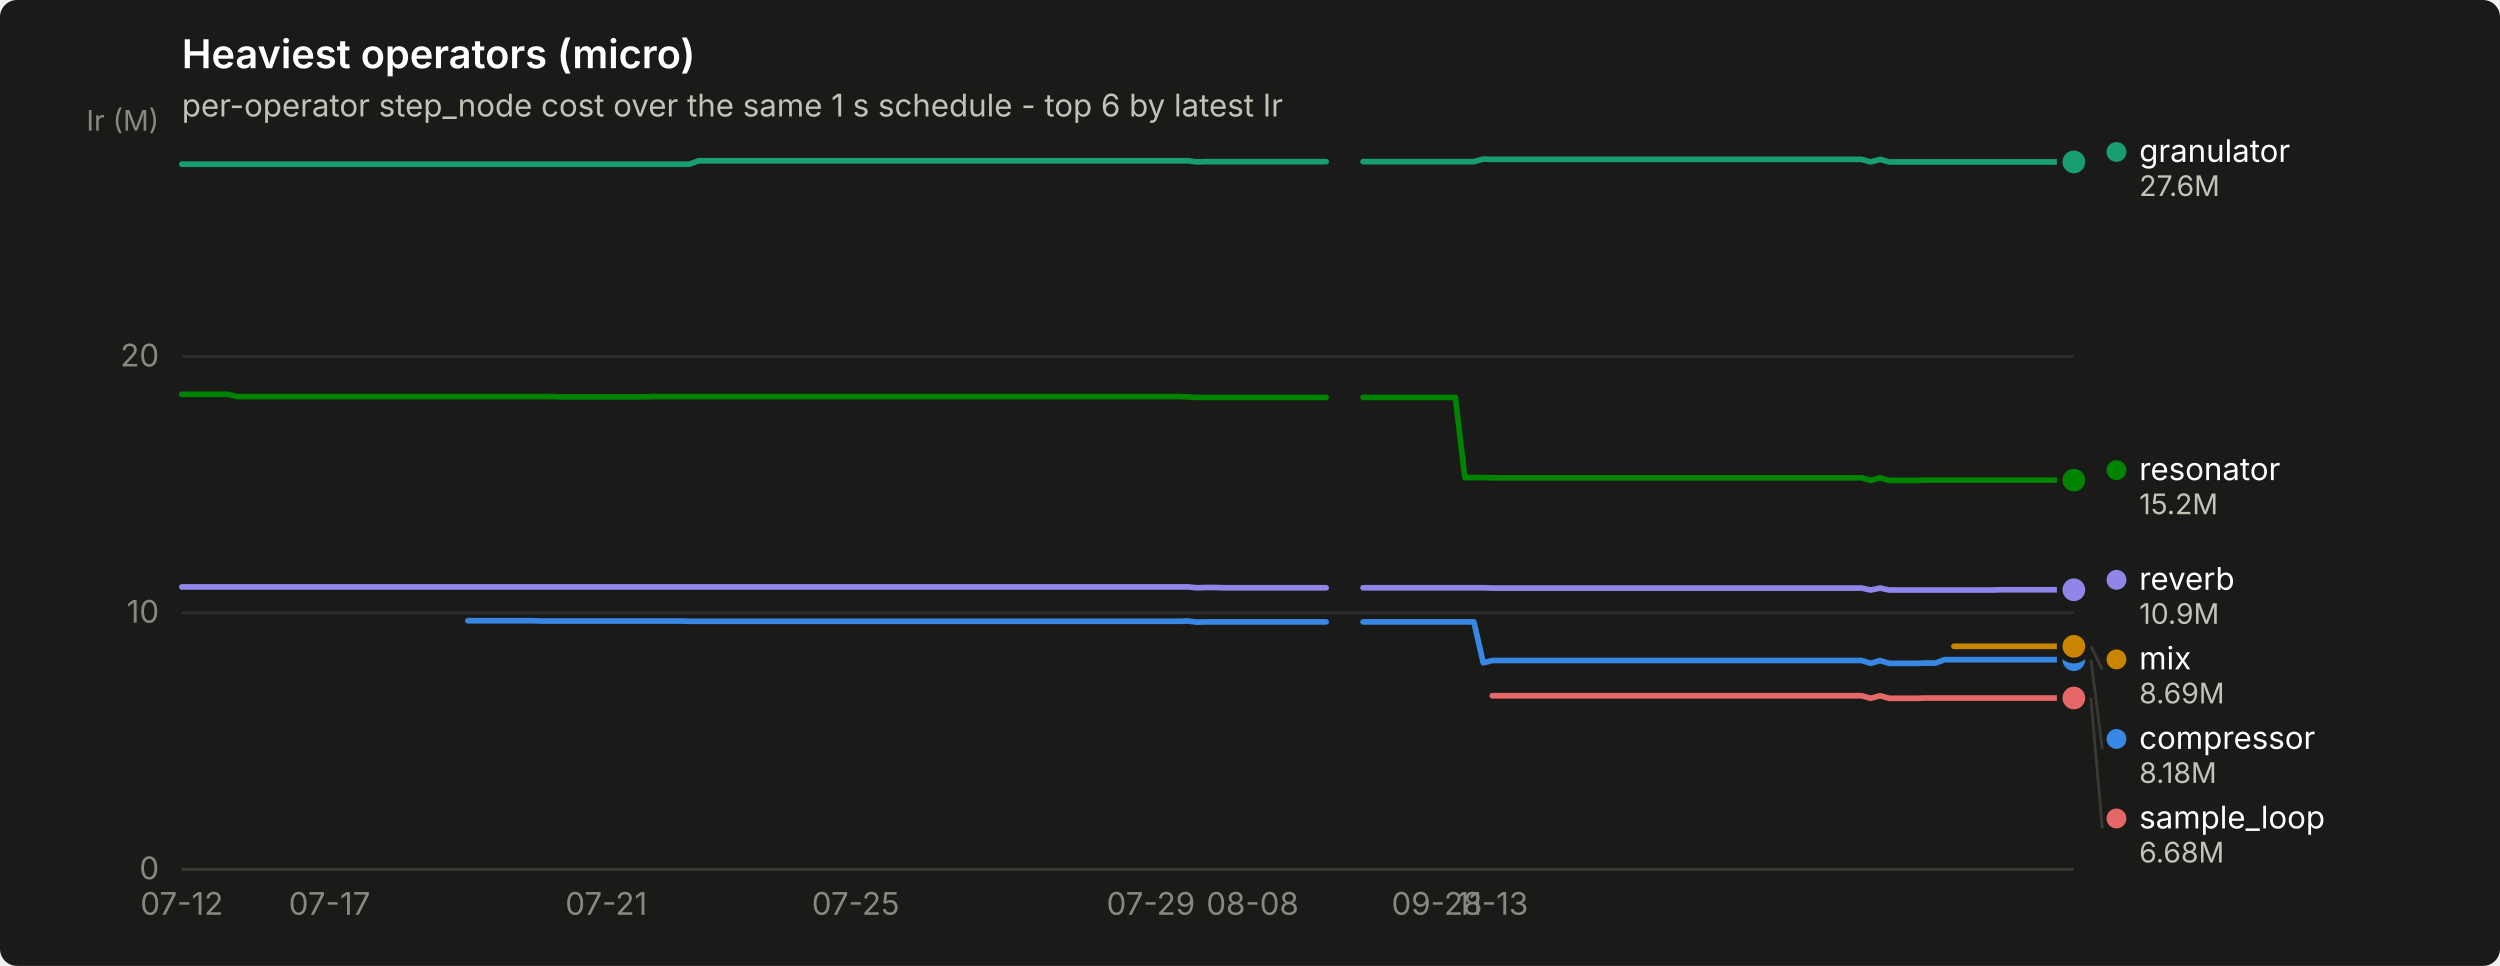
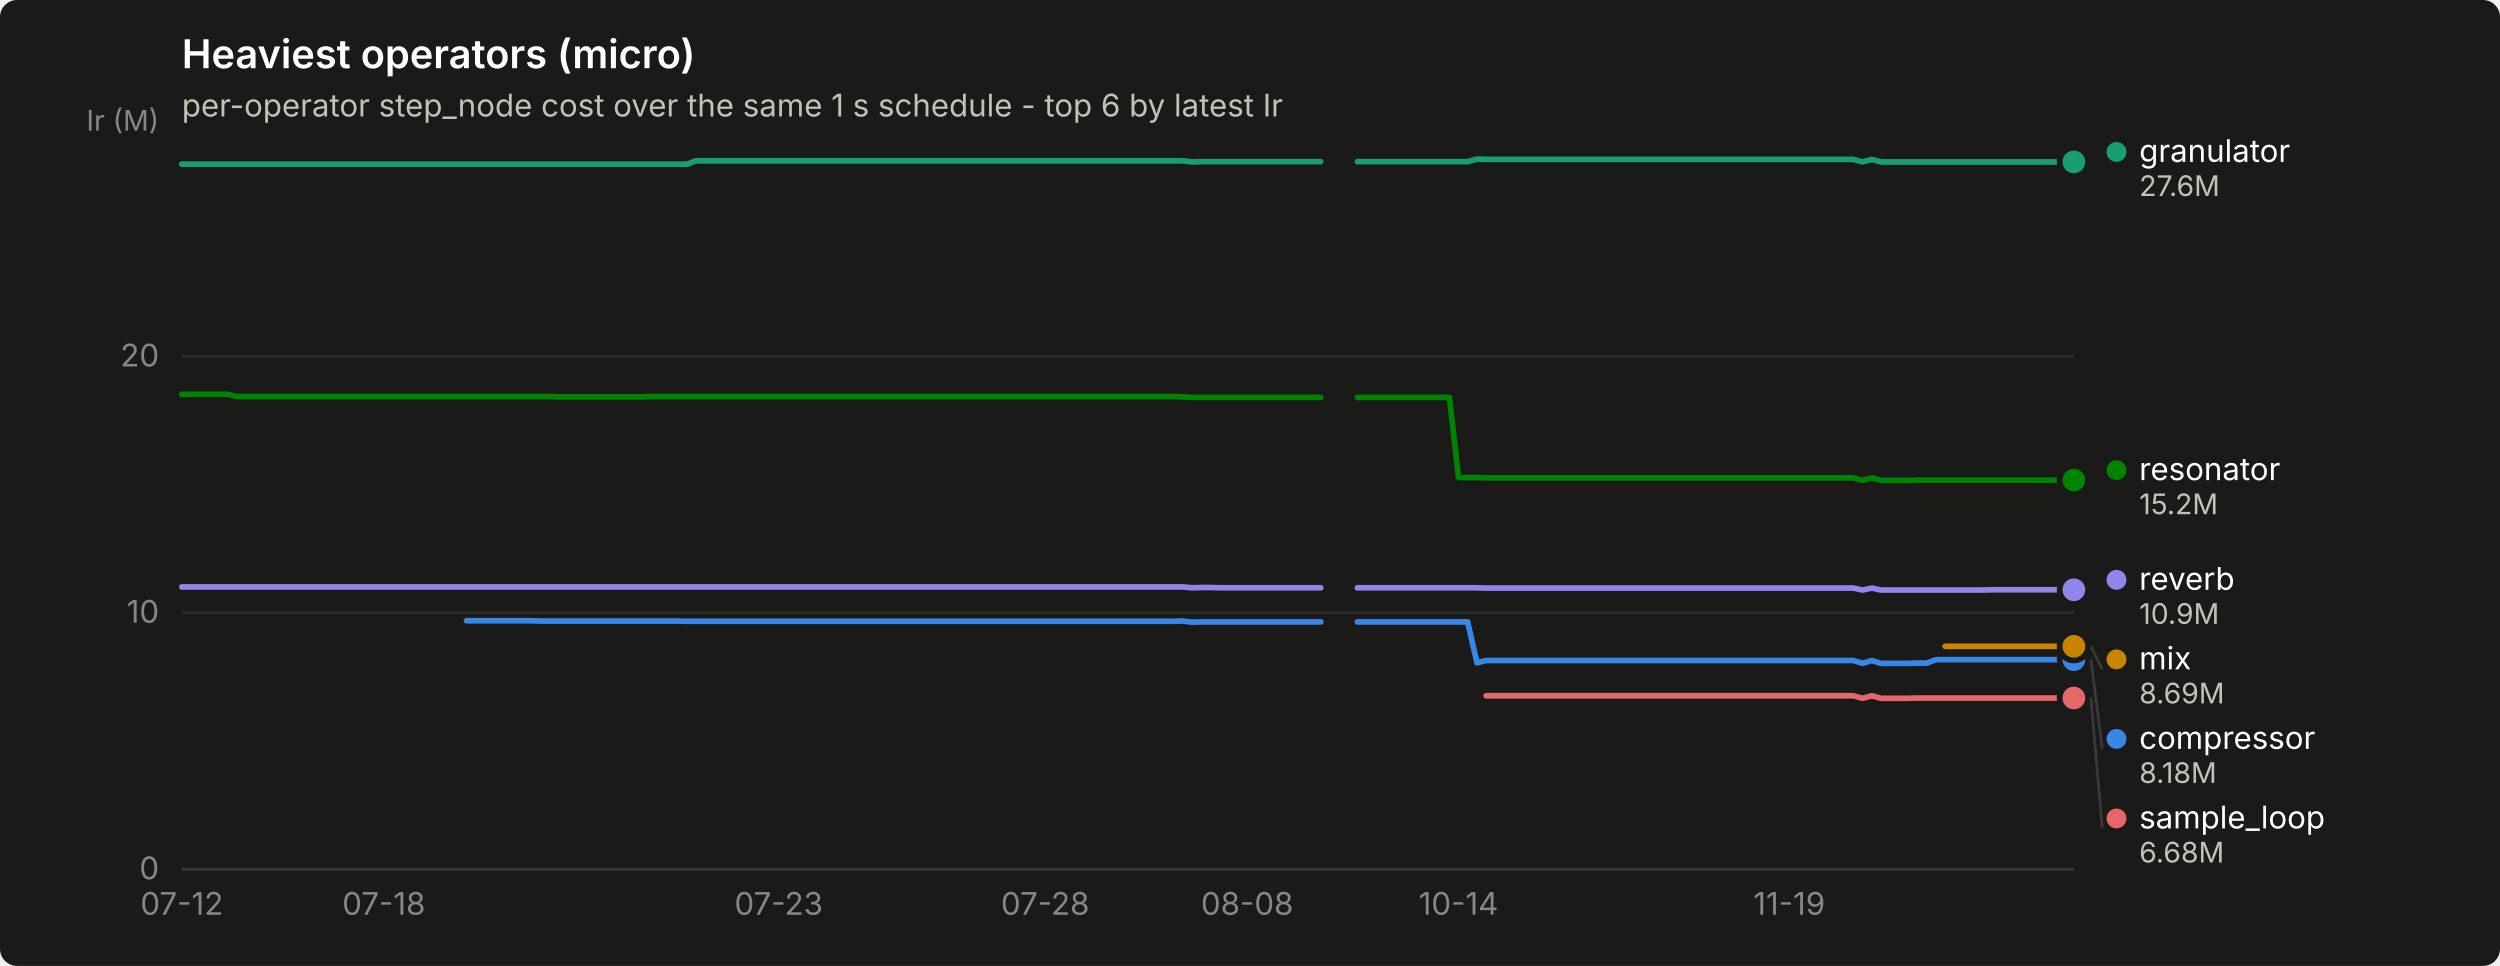
<svg xmlns="http://www.w3.org/2000/svg" width="880" height="340" viewBox="0 0 880 340" role="img" aria-label="Heaviest operators (micro)">
  <rect width="880" height="340" rx="6" fill="#1a1a19" />
  <text x="64" y="24" font-family="system-ui, -apple-system, &quot;Segoe UI&quot;, sans-serif" font-size="14" font-weight="600" fill="#ffffff">Heaviest operators (micro)</text>
  <text x="64" y="41" font-family="system-ui, -apple-system, &quot;Segoe UI&quot;, sans-serif" font-size="11" fill="#c3c2b7">per-operator step_node cost over the same 1 s schedule - top 6 by latest Ir</text>
  <line x1="64" y1="306.0" x2="730" y2="306.0" stroke="#2c2c2a" stroke-width="1" />
  <text x="56" y="309.5" text-anchor="end" font-family="system-ui, -apple-system, &quot;Segoe UI&quot;, sans-serif" font-size="11" style="font-variant-numeric: tabular-nums" fill="#898781">0</text>
  <line x1="64" y1="215.7" x2="730" y2="215.7" stroke="#2c2c2a" stroke-width="1" />
  <text x="56" y="219.2" text-anchor="end" font-family="system-ui, -apple-system, &quot;Segoe UI&quot;, sans-serif" font-size="11" style="font-variant-numeric: tabular-nums" fill="#898781">10</text>
  <line x1="64" y1="125.5" x2="730" y2="125.5" stroke="#2c2c2a" stroke-width="1" />
  <text x="56" y="129.0" text-anchor="end" font-family="system-ui, -apple-system, &quot;Segoe UI&quot;, sans-serif" font-size="11" style="font-variant-numeric: tabular-nums" fill="#898781">20</text>
  <text x="56" y="46" text-anchor="end" font-family="system-ui, -apple-system, &quot;Segoe UI&quot;, sans-serif" font-size="10" fill="#898781">Ir (M)</text>
  <line x1="64" y1="306" x2="730" y2="306" stroke="#383835" stroke-width="1" />
  <text x="64.0" y="322" text-anchor="middle" font-family="system-ui, -apple-system, &quot;Segoe UI&quot;, sans-serif" font-size="11" style="font-variant-numeric: tabular-nums" fill="#898781">07-12</text>
-   <text x="116.0" y="322" text-anchor="middle" font-family="system-ui, -apple-system, &quot;Segoe UI&quot;, sans-serif" font-size="11" style="font-variant-numeric: tabular-nums" fill="#898781">07-17</text>
-   <text x="213.4" y="322" text-anchor="middle" font-family="system-ui, -apple-system, &quot;Segoe UI&quot;, sans-serif" font-size="11" style="font-variant-numeric: tabular-nums" fill="#898781">07-21</text>
-   <text x="301.2" y="322" text-anchor="middle" font-family="system-ui, -apple-system, &quot;Segoe UI&quot;, sans-serif" font-size="11" style="font-variant-numeric: tabular-nums" fill="#898781">07-25</text>
-   <text x="405.1" y="322" text-anchor="middle" font-family="system-ui, -apple-system, &quot;Segoe UI&quot;, sans-serif" font-size="11" style="font-variant-numeric: tabular-nums" fill="#898781">07-29</text>
-   <text x="440.9" y="322" text-anchor="middle" font-family="system-ui, -apple-system, &quot;Segoe UI&quot;, sans-serif" font-size="11" style="font-variant-numeric: tabular-nums" fill="#898781">08-08</text>
-   <text x="505.8" y="322" text-anchor="middle" font-family="system-ui, -apple-system, &quot;Segoe UI&quot;, sans-serif" font-size="11" style="font-variant-numeric: tabular-nums" fill="#898781">09-28</text>
-   <text x="525.3" y="322" text-anchor="middle" font-family="system-ui, -apple-system, &quot;Segoe UI&quot;, sans-serif" font-size="11" style="font-variant-numeric: tabular-nums" fill="#898781">11-13</text>
-   <path d="M164.7,218.5 L168.0,218.5 L171.2,218.5 L174.5,218.5 L177.7,218.5 L181.0,218.5 L184.2,218.5 L187.5,218.5 L190.7,218.6 L194.0,218.6 L197.2,218.6 L200.4,218.6 L203.7,218.6 L206.9,218.6 L210.2,218.6 L213.4,218.6 L216.7,218.6 L219.9,218.6 L223.2,218.6 L226.4,218.6 L229.7,218.6 L232.9,218.6 L236.2,218.6 L239.4,218.6 L242.7,218.7 L245.9,218.7 L249.2,218.7 L252.4,218.7 L255.7,218.7 L258.9,218.7 L262.2,218.7 L265.4,218.7 L268.7,218.7 L271.9,218.7 L275.2,218.7 L278.4,218.7 L281.7,218.7 L284.9,218.7 L288.2,218.7 L291.4,218.7 L294.7,218.7 L297.9,218.7 L301.2,218.7 L304.4,218.7 L307.7,218.7 L310.9,218.7 L314.2,218.7 L317.4,218.7 L320.7,218.7 L323.9,218.7 L327.2,218.7 L330.4,218.7 L333.6,218.7 L336.9,218.7 L340.1,218.7 L343.4,218.7 L346.6,218.7 L349.9,218.7 L353.1,218.7 L356.4,218.7 L359.6,218.7 L362.9,218.7 L366.1,218.7 L369.4,218.7 L372.6,218.7 L375.9,218.7 L379.1,218.7 L382.4,218.7 L385.6,218.7 L388.9,218.7 L392.1,218.7 L395.4,218.7 L398.6,218.7 L401.9,218.7 L405.1,218.7 L408.4,218.7 L411.6,218.7 L414.9,218.7 L418.1,218.6 L421.4,219.0 L424.6,218.9 L427.9,218.9 L431.1,218.9 L434.4,218.9 L437.6,218.9 L440.9,218.9 L444.1,218.9 L447.4,218.9 L450.6,218.9 L453.9,218.9 L457.1,218.9 L460.4,218.9 L463.6,218.9 L466.8,218.9" fill="none" stroke="#3987e5" stroke-width="2" stroke-linejoin="round" stroke-linecap="round" />
-   <path d="M479.8,218.9 L483.1,218.9 L486.3,218.9 L489.6,218.9 L492.8,218.9 L496.1,218.9 L499.3,218.9 L502.6,218.9 L505.8,218.9 L509.1,218.9 L512.3,218.9 L515.6,218.9 L518.8,218.9 L522.1,233.3 L525.3,232.5 L528.6,232.5 L531.8,232.5 L535.1,232.5 L538.3,232.5 L541.6,232.5 L544.8,232.5 L548.1,232.5 L551.3,232.5 L554.6,232.5 L557.8,232.5 L561.1,232.5 L564.3,232.5 L567.6,232.5 L570.8,232.5 L574.1,232.5 L577.3,232.5 L580.6,232.5 L583.8,232.5 L587.1,232.5 L590.3,232.5 L593.6,232.5 L596.8,232.5 L600.0,232.5 L603.3,232.5 L606.5,232.5 L609.8,232.5 L613.0,232.5 L616.3,232.5 L619.5,232.5 L622.8,232.5 L626.0,232.5 L629.3,232.5 L632.5,232.5 L635.8,232.5 L639.0,232.5 L642.3,232.5 L645.5,232.5 L648.8,232.5 L652.0,232.5 L655.3,232.5 L658.5,233.5 L661.8,232.5 L665.0,233.5 L668.3,233.5 L671.5,233.5 L674.8,233.5 L678.0,233.4 L681.3,233.4 L684.5,232.2 L687.8,232.2 L691.0,232.2 L694.3,232.2 L697.5,232.2 L700.8,232.2 L704.0,232.2 L707.3,232.2 L710.5,232.2 L713.8,232.2 L717.0,232.2 L720.3,232.2 L723.5,232.2 L726.8,232.2 L730.0,232.2" fill="none" stroke="#3987e5" stroke-width="2" stroke-linejoin="round" stroke-linecap="round" />
+   <text x="135.1" y="322" text-anchor="middle" font-family="system-ui, -apple-system, &quot;Segoe UI&quot;, sans-serif" font-size="11" style="font-variant-numeric: tabular-nums" fill="#898781">07-18</text>
+   <text x="274.1" y="322" text-anchor="middle" font-family="system-ui, -apple-system, &quot;Segoe UI&quot;, sans-serif" font-size="11" style="font-variant-numeric: tabular-nums" fill="#898781">07-23</text>
+   <text x="367.9" y="322" text-anchor="middle" font-family="system-ui, -apple-system, &quot;Segoe UI&quot;, sans-serif" font-size="11" style="font-variant-numeric: tabular-nums" fill="#898781">07-28</text>
+   <text x="439.0" y="322" text-anchor="middle" font-family="system-ui, -apple-system, &quot;Segoe UI&quot;, sans-serif" font-size="11" style="font-variant-numeric: tabular-nums" fill="#898781">08-08</text>
+   <text x="513.4" y="322" text-anchor="middle" font-family="system-ui, -apple-system, &quot;Segoe UI&quot;, sans-serif" font-size="11" style="font-variant-numeric: tabular-nums" fill="#898781">10-14</text>
+   <text x="629.8" y="322" text-anchor="middle" font-family="system-ui, -apple-system, &quot;Segoe UI&quot;, sans-serif" font-size="11" style="font-variant-numeric: tabular-nums" fill="#898781">11-19</text>
+   <path d="M164.2,218.5 L167.5,218.5 L170.7,218.5 L173.9,218.5 L177.2,218.5 L180.4,218.5 L183.6,218.5 L186.9,218.5 L190.1,218.6 L193.3,218.6 L196.6,218.6 L199.8,218.6 L203.0,218.6 L206.3,218.6 L209.5,218.6 L212.7,218.6 L216.0,218.6 L219.2,218.6 L222.4,218.6 L225.7,218.6 L228.9,218.6 L232.1,218.6 L235.3,218.6 L238.6,218.6 L241.8,218.7 L245.0,218.7 L248.3,218.7 L251.5,218.7 L254.7,218.7 L258.0,218.7 L261.2,218.7 L264.4,218.7 L267.7,218.7 L270.9,218.7 L274.1,218.7 L277.4,218.7 L280.6,218.7 L283.8,218.7 L287.1,218.7 L290.3,218.7 L293.5,218.7 L296.8,218.7 L300.0,218.7 L303.2,218.7 L306.5,218.7 L309.7,218.7 L312.9,218.7 L316.2,218.7 L319.4,218.7 L322.6,218.7 L325.9,218.7 L329.1,218.7 L332.3,218.7 L335.6,218.7 L338.8,218.7 L342.0,218.7 L345.3,218.7 L348.5,218.7 L351.7,218.7 L355.0,218.7 L358.2,218.7 L361.4,218.7 L364.7,218.7 L367.9,218.7 L371.1,218.7 L374.4,218.7 L377.6,218.7 L380.8,218.7 L384.1,218.7 L387.3,218.7 L390.5,218.7 L393.8,218.7 L397.0,218.7 L400.2,218.7 L403.5,218.7 L406.7,218.7 L409.9,218.7 L413.2,218.7 L416.4,218.6 L419.6,219.0 L422.9,218.9 L426.1,218.9 L429.3,218.9 L432.6,218.9 L435.8,218.9 L439.0,218.9 L442.3,218.9 L445.5,218.9 L448.7,218.9 L452.0,218.9 L455.2,218.9 L458.4,218.9 L461.7,218.9 L464.9,218.9" fill="none" stroke="#3987e5" stroke-width="2" stroke-linejoin="round" stroke-linecap="round" />
+   <path d="M477.8,218.9 L481.1,218.9 L484.3,218.9 L487.5,218.9 L490.8,218.9 L494.0,218.9 L497.2,218.9 L500.5,218.9 L503.7,218.9 L506.9,218.9 L510.2,218.9 L513.4,218.9 L516.6,218.9 L519.9,233.3 L523.1,232.5 L526.3,232.5 L529.6,232.5 L532.8,232.5 L536.0,232.5 L539.3,232.5 L542.5,232.5 L545.7,232.5 L549.0,232.5 L552.2,232.5 L555.4,232.5 L558.7,232.5 L561.9,232.5 L565.1,232.5 L568.3,232.5 L571.6,232.5 L574.8,232.5 L578.0,232.5 L581.3,232.5 L584.5,232.5 L587.7,232.5 L591.0,232.5 L594.2,232.5 L597.4,232.5 L600.7,232.5 L603.9,232.5 L607.1,232.5 L610.4,232.5 L613.6,232.5 L616.8,232.5 L620.1,232.5 L623.3,232.5 L626.5,232.5 L629.8,232.5 L633.0,232.5 L636.2,232.5 L639.5,232.5 L642.7,232.5 L645.9,232.5 L649.2,232.5 L652.4,232.5 L655.6,233.5 L658.9,232.5 L662.1,233.5 L665.3,233.5 L668.6,233.5 L671.8,233.5 L675.0,233.4 L678.3,233.4 L681.5,232.2 L684.7,232.2 L688.0,232.2 L691.2,232.2 L694.4,232.2 L697.7,232.2 L700.9,232.2 L704.1,232.2 L707.4,232.2 L710.6,232.2 L713.8,232.2 L717.1,232.2 L720.3,232.2 L723.5,232.2 L726.8,232.2 L730.0,232.2" fill="none" stroke="#3987e5" stroke-width="2" stroke-linejoin="round" stroke-linecap="round" />
  <circle cx="730.0" cy="232.2" r="6" fill="#1a1a19" />
  <circle cx="730.0" cy="232.2" r="4" fill="#3987e5" />
-   <path d="M64.0,57.8 L67.2,57.8 L70.5,57.8 L73.7,57.8 L77.0,57.8 L80.2,57.8 L83.5,57.8 L86.7,57.8 L90.0,57.8 L93.2,57.8 L96.5,57.8 L99.7,57.8 L103.0,57.8 L106.2,57.8 L109.5,57.8 L112.7,57.8 L116.0,57.8 L119.2,57.8 L122.5,57.8 L125.7,57.8 L129.0,57.8 L132.2,57.8 L135.5,57.8 L138.7,57.8 L142.0,57.8 L145.2,57.8 L148.5,57.8 L151.7,57.8 L155.0,57.8 L158.2,57.8 L161.5,57.8 L164.7,57.8 L168.0,57.8 L171.2,57.8 L174.5,57.8 L177.7,57.8 L181.0,57.8 L184.2,57.8 L187.5,57.8 L190.7,57.8 L194.0,57.8 L197.2,57.8 L200.4,57.8 L203.7,57.8 L206.9,57.8 L210.2,57.8 L213.4,57.8 L216.7,57.8 L219.9,57.8 L223.2,57.8 L226.4,57.8 L229.7,57.8 L232.9,57.8 L236.2,57.8 L239.4,57.8 L242.7,57.8 L245.9,56.6 L249.2,56.6 L252.4,56.6 L255.7,56.6 L258.9,56.6 L262.2,56.6 L265.4,56.6 L268.7,56.6 L271.9,56.6 L275.2,56.6 L278.4,56.6 L281.7,56.6 L284.9,56.6 L288.2,56.6 L291.4,56.6 L294.7,56.6 L297.9,56.6 L301.2,56.6 L304.4,56.6 L307.7,56.6 L310.9,56.6 L314.2,56.6 L317.4,56.6 L320.7,56.6 L323.9,56.6 L327.2,56.6 L330.4,56.6 L333.6,56.6 L336.9,56.6 L340.1,56.6 L343.4,56.6 L346.6,56.6 L349.9,56.6 L353.1,56.6 L356.4,56.6 L359.6,56.6 L362.9,56.6 L366.1,56.6 L369.4,56.6 L372.6,56.6 L375.9,56.6 L379.1,56.6 L382.4,56.6 L385.6,56.6 L388.9,56.6 L392.1,56.6 L395.4,56.6 L398.6,56.6 L401.9,56.6 L405.1,56.6 L408.4,56.6 L411.6,56.6 L414.9,56.6 L418.1,56.6 L421.4,57.0 L424.6,56.9 L427.9,56.9 L431.1,56.9 L434.4,56.9 L437.6,56.9 L440.9,56.9 L444.1,56.9 L447.4,56.9 L450.6,56.9 L453.9,56.9 L457.1,56.9 L460.4,56.9 L463.6,56.9 L466.8,56.9" fill="none" stroke="#199e70" stroke-width="2" stroke-linejoin="round" stroke-linecap="round" />
-   <path d="M479.8,56.9 L483.1,56.9 L486.3,56.9 L489.6,56.9 L492.8,56.9 L496.1,56.9 L499.3,56.9 L502.6,56.9 L505.8,56.9 L509.1,56.9 L512.3,56.9 L515.6,56.9 L518.8,56.9 L522.1,56.0 L525.3,56.1 L528.6,56.1 L531.8,56.1 L535.1,56.1 L538.3,56.1 L541.6,56.1 L544.8,56.1 L548.1,56.1 L551.3,56.1 L554.6,56.1 L557.8,56.1 L561.1,56.1 L564.3,56.1 L567.6,56.1 L570.8,56.1 L574.1,56.1 L577.3,56.1 L580.6,56.1 L583.8,56.1 L587.1,56.1 L590.3,56.1 L593.6,56.1 L596.8,56.1 L600.0,56.1 L603.3,56.1 L606.5,56.1 L609.8,56.1 L613.0,56.1 L616.3,56.1 L619.5,56.1 L622.8,56.1 L626.0,56.1 L629.3,56.1 L632.5,56.1 L635.8,56.1 L639.0,56.1 L642.3,56.1 L645.5,56.1 L648.8,56.1 L652.0,56.1 L655.3,56.1 L658.5,57.0 L661.8,56.1 L665.0,57.0 L668.3,57.0 L671.5,57.0 L674.8,57.0 L678.0,57.0 L681.3,57.0 L684.5,57.0 L687.8,57.0 L691.0,57.0 L694.3,57.0 L697.5,57.0 L700.8,57.0 L704.0,57.0 L707.3,57.0 L710.5,57.0 L713.8,57.0 L717.0,57.0 L720.3,57.0 L723.5,57.0 L726.8,57.0 L730.0,57.0" fill="none" stroke="#199e70" stroke-width="2" stroke-linejoin="round" stroke-linecap="round" />
+   <path d="M64.0,57.8 L67.2,57.8 L70.5,57.8 L73.7,57.8 L76.9,57.8 L80.2,57.8 L83.4,57.8 L86.6,57.8 L89.9,57.8 L93.1,57.8 L96.3,57.8 L99.6,57.8 L102.8,57.8 L106.0,57.8 L109.3,57.8 L112.5,57.8 L115.7,57.8 L119.0,57.8 L122.2,57.8 L125.4,57.8 L128.7,57.8 L131.9,57.8 L135.1,57.8 L138.4,57.8 L141.6,57.8 L144.8,57.8 L148.1,57.8 L151.3,57.8 L154.5,57.8 L157.8,57.8 L161.0,57.8 L164.2,57.8 L167.5,57.8 L170.7,57.8 L173.9,57.8 L177.2,57.8 L180.4,57.8 L183.6,57.8 L186.9,57.8 L190.1,57.8 L193.3,57.8 L196.6,57.8 L199.8,57.8 L203.0,57.8 L206.3,57.8 L209.5,57.8 L212.7,57.8 L216.0,57.8 L219.2,57.8 L222.4,57.8 L225.7,57.8 L228.9,57.8 L232.1,57.8 L235.3,57.8 L238.6,57.8 L241.8,57.8 L245.0,56.6 L248.3,56.6 L251.5,56.6 L254.7,56.6 L258.0,56.6 L261.2,56.6 L264.4,56.6 L267.7,56.6 L270.9,56.6 L274.1,56.6 L277.4,56.6 L280.6,56.6 L283.8,56.6 L287.1,56.6 L290.3,56.6 L293.5,56.6 L296.8,56.6 L300.0,56.6 L303.2,56.6 L306.5,56.6 L309.7,56.6 L312.9,56.6 L316.2,56.6 L319.4,56.6 L322.6,56.6 L325.9,56.6 L329.1,56.6 L332.3,56.6 L335.6,56.6 L338.8,56.6 L342.0,56.6 L345.3,56.6 L348.5,56.6 L351.7,56.6 L355.0,56.6 L358.2,56.6 L361.4,56.6 L364.7,56.6 L367.9,56.6 L371.1,56.6 L374.4,56.6 L377.6,56.6 L380.8,56.6 L384.1,56.6 L387.3,56.6 L390.5,56.6 L393.8,56.6 L397.0,56.6 L400.2,56.6 L403.5,56.6 L406.7,56.6 L409.9,56.6 L413.2,56.6 L416.4,56.6 L419.6,57.0 L422.9,56.9 L426.1,56.9 L429.3,56.9 L432.6,56.9 L435.8,56.9 L439.0,56.9 L442.3,56.9 L445.5,56.9 L448.7,56.9 L452.0,56.9 L455.2,56.9 L458.4,56.9 L461.7,56.9 L464.9,56.9" fill="none" stroke="#199e70" stroke-width="2" stroke-linejoin="round" stroke-linecap="round" />
+   <path d="M477.8,56.9 L481.1,56.9 L484.3,56.9 L487.5,56.9 L490.8,56.9 L494.0,56.9 L497.2,56.9 L500.5,56.9 L503.7,56.9 L506.9,56.9 L510.2,56.9 L513.4,56.9 L516.6,56.9 L519.9,56.0 L523.1,56.1 L526.3,56.1 L529.6,56.1 L532.8,56.1 L536.0,56.1 L539.3,56.1 L542.5,56.1 L545.7,56.1 L549.0,56.1 L552.2,56.1 L555.4,56.1 L558.7,56.1 L561.9,56.1 L565.1,56.1 L568.3,56.1 L571.6,56.1 L574.8,56.1 L578.0,56.1 L581.3,56.1 L584.5,56.1 L587.7,56.1 L591.0,56.1 L594.2,56.1 L597.4,56.1 L600.7,56.1 L603.9,56.1 L607.1,56.1 L610.4,56.1 L613.6,56.1 L616.8,56.1 L620.1,56.1 L623.3,56.1 L626.5,56.1 L629.8,56.1 L633.0,56.1 L636.2,56.1 L639.5,56.1 L642.7,56.1 L645.9,56.1 L649.2,56.1 L652.4,56.1 L655.6,57.0 L658.9,56.1 L662.1,57.0 L665.3,57.0 L668.6,57.0 L671.8,57.0 L675.0,57.0 L678.3,57.0 L681.5,57.0 L684.7,57.0 L688.0,57.0 L691.2,57.0 L694.4,57.0 L697.7,57.0 L700.9,57.0 L704.1,57.0 L707.4,57.0 L710.6,57.0 L713.8,57.0 L717.1,57.0 L720.3,57.0 L723.5,57.0 L726.8,57.0 L730.0,57.0" fill="none" stroke="#199e70" stroke-width="2" stroke-linejoin="round" stroke-linecap="round" />
  <circle cx="730.0" cy="57.0" r="6" fill="#1a1a19" />
  <circle cx="730.0" cy="57.0" r="4" fill="#199e70" />
-   <path d="M687.8,227.5 L691.0,227.5 L694.3,227.5 L697.5,227.5 L700.8,227.5 L704.0,227.5 L707.3,227.5 L710.5,227.5 L713.8,227.5 L717.0,227.5 L720.3,227.5 L723.5,227.5 L726.8,227.5 L730.0,227.5" fill="none" stroke="#c98500" stroke-width="2" stroke-linejoin="round" stroke-linecap="round" />
+   <path d="M684.7,227.5 L688.0,227.5 L691.2,227.5 L694.4,227.5 L697.7,227.5 L700.9,227.5 L704.1,227.5 L707.4,227.5 L710.6,227.5 L713.8,227.5 L717.1,227.5 L720.3,227.5 L723.5,227.5 L726.8,227.5 L730.0,227.5" fill="none" stroke="#c98500" stroke-width="2" stroke-linejoin="round" stroke-linecap="round" />
  <circle cx="730.0" cy="227.5" r="6" fill="#1a1a19" />
  <circle cx="730.0" cy="227.5" r="4" fill="#c98500" />
-   <path d="M64.0,138.8 L67.2,138.8 L70.5,138.8 L73.7,138.8 L77.0,138.8 L80.2,138.8 L83.5,139.6 L86.7,139.6 L90.0,139.6 L93.2,139.6 L96.5,139.6 L99.7,139.6 L103.0,139.6 L106.2,139.6 L109.5,139.6 L112.7,139.6 L116.0,139.6 L119.2,139.6 L122.5,139.6 L125.7,139.6 L129.0,139.6 L132.2,139.6 L135.5,139.6 L138.7,139.6 L142.0,139.6 L145.2,139.6 L148.5,139.6 L151.7,139.6 L155.0,139.6 L158.2,139.6 L161.5,139.6 L164.7,139.6 L168.0,139.6 L171.2,139.6 L174.5,139.6 L177.7,139.6 L181.0,139.6 L184.2,139.6 L187.5,139.6 L190.7,139.6 L194.0,139.6 L197.2,139.7 L200.4,139.7 L203.7,139.7 L206.9,139.7 L210.2,139.7 L213.4,139.7 L216.7,139.7 L219.9,139.7 L223.2,139.7 L226.4,139.7 L229.7,139.6 L232.9,139.6 L236.2,139.6 L239.4,139.6 L242.7,139.6 L245.9,139.6 L249.2,139.6 L252.4,139.6 L255.7,139.6 L258.9,139.6 L262.2,139.6 L265.4,139.6 L268.7,139.6 L271.9,139.6 L275.2,139.6 L278.4,139.6 L281.7,139.6 L284.9,139.6 L288.2,139.6 L291.4,139.6 L294.7,139.6 L297.9,139.6 L301.2,139.6 L304.4,139.6 L307.7,139.6 L310.9,139.6 L314.2,139.6 L317.4,139.6 L320.7,139.6 L323.9,139.6 L327.2,139.6 L330.4,139.6 L333.6,139.6 L336.9,139.6 L340.1,139.6 L343.4,139.6 L346.6,139.6 L349.9,139.6 L353.1,139.6 L356.4,139.6 L359.6,139.6 L362.9,139.6 L366.1,139.6 L369.4,139.6 L372.6,139.6 L375.9,139.6 L379.1,139.6 L382.4,139.6 L385.6,139.6 L388.9,139.6 L392.1,139.6 L395.4,139.6 L398.6,139.6 L401.9,139.6 L405.1,139.6 L408.4,139.6 L411.6,139.6 L414.9,139.6 L418.1,139.7 L421.4,139.9 L424.6,139.9 L427.9,139.9 L431.1,139.9 L434.4,139.9 L437.6,139.9 L440.9,139.9 L444.1,139.9 L447.4,139.9 L450.6,139.9 L453.9,139.9 L457.1,139.9 L460.4,139.9 L463.6,139.9 L466.8,139.9" fill="none" stroke="#008300" stroke-width="2" stroke-linejoin="round" stroke-linecap="round" />
-   <path d="M479.8,139.9 L483.1,139.9 L486.3,139.9 L489.6,139.9 L492.8,139.9 L496.1,139.9 L499.3,139.9 L502.6,139.9 L505.8,139.9 L509.1,139.9 L512.3,139.9 L515.6,168.1 L518.8,168.1 L522.1,168.1 L525.3,168.2 L528.6,168.2 L531.8,168.2 L535.1,168.2 L538.3,168.2 L541.6,168.2 L544.8,168.2 L548.1,168.2 L551.3,168.2 L554.6,168.2 L557.8,168.2 L561.1,168.2 L564.3,168.2 L567.6,168.2 L570.8,168.2 L574.1,168.2 L577.3,168.2 L580.6,168.2 L583.8,168.2 L587.1,168.2 L590.3,168.2 L593.6,168.2 L596.8,168.2 L600.0,168.2 L603.3,168.2 L606.5,168.2 L609.8,168.2 L613.0,168.2 L616.3,168.2 L619.5,168.2 L622.8,168.2 L626.0,168.2 L629.3,168.2 L632.5,168.2 L635.8,168.2 L639.0,168.2 L642.3,168.2 L645.5,168.2 L648.8,168.2 L652.0,168.2 L655.3,168.2 L658.5,169.1 L661.8,168.2 L665.0,169.1 L668.3,169.1 L671.5,169.1 L674.8,169.1 L678.0,169.0 L681.3,169.0 L684.5,169.0 L687.8,169.0 L691.0,169.0 L694.3,169.0 L697.5,169.0 L700.8,169.0 L704.0,169.0 L707.3,169.0 L710.5,169.0 L713.8,169.0 L717.0,169.0 L720.3,169.0 L723.5,169.0 L726.8,169.0 L730.0,169.0" fill="none" stroke="#008300" stroke-width="2" stroke-linejoin="round" stroke-linecap="round" />
+   <path d="M64.0,138.8 L67.2,138.8 L70.5,138.8 L73.7,138.8 L76.9,138.8 L80.2,138.8 L83.4,139.6 L86.6,139.6 L89.9,139.6 L93.1,139.6 L96.3,139.6 L99.6,139.6 L102.8,139.6 L106.0,139.6 L109.3,139.6 L112.5,139.6 L115.7,139.6 L119.0,139.6 L122.2,139.6 L125.4,139.6 L128.7,139.6 L131.9,139.6 L135.1,139.6 L138.4,139.6 L141.6,139.6 L144.8,139.6 L148.1,139.6 L151.3,139.6 L154.5,139.6 L157.8,139.6 L161.0,139.6 L164.2,139.6 L167.5,139.6 L170.7,139.6 L173.9,139.6 L177.2,139.6 L180.4,139.6 L183.6,139.6 L186.9,139.6 L190.1,139.6 L193.3,139.6 L196.6,139.7 L199.8,139.7 L203.0,139.7 L206.3,139.7 L209.5,139.7 L212.7,139.7 L216.0,139.7 L219.2,139.7 L222.4,139.7 L225.7,139.7 L228.9,139.6 L232.1,139.6 L235.3,139.6 L238.6,139.6 L241.8,139.6 L245.0,139.6 L248.3,139.6 L251.5,139.6 L254.7,139.6 L258.0,139.6 L261.2,139.6 L264.4,139.6 L267.7,139.6 L270.9,139.6 L274.1,139.6 L277.4,139.6 L280.6,139.6 L283.8,139.6 L287.1,139.6 L290.3,139.6 L293.5,139.6 L296.8,139.6 L300.0,139.6 L303.2,139.6 L306.5,139.6 L309.7,139.6 L312.9,139.6 L316.2,139.6 L319.4,139.6 L322.6,139.6 L325.9,139.6 L329.1,139.6 L332.3,139.6 L335.6,139.6 L338.8,139.6 L342.0,139.6 L345.3,139.6 L348.5,139.6 L351.7,139.6 L355.0,139.6 L358.2,139.6 L361.4,139.6 L364.7,139.6 L367.9,139.6 L371.1,139.6 L374.4,139.6 L377.6,139.6 L380.8,139.6 L384.1,139.6 L387.3,139.6 L390.5,139.6 L393.8,139.6 L397.0,139.6 L400.2,139.6 L403.5,139.6 L406.7,139.6 L409.9,139.6 L413.2,139.6 L416.4,139.7 L419.6,139.9 L422.9,139.9 L426.1,139.9 L429.3,139.9 L432.6,139.9 L435.8,139.9 L439.0,139.9 L442.3,139.9 L445.5,139.9 L448.7,139.9 L452.0,139.9 L455.2,139.9 L458.4,139.9 L461.7,139.9 L464.9,139.9" fill="none" stroke="#008300" stroke-width="2" stroke-linejoin="round" stroke-linecap="round" />
+   <path d="M477.8,139.9 L481.1,139.9 L484.3,139.9 L487.5,139.9 L490.8,139.9 L494.0,139.9 L497.2,139.9 L500.5,139.9 L503.7,139.9 L506.9,139.9 L510.2,139.9 L513.4,168.1 L516.6,168.1 L519.9,168.1 L523.1,168.2 L526.3,168.2 L529.6,168.2 L532.8,168.2 L536.0,168.2 L539.3,168.2 L542.5,168.2 L545.7,168.2 L549.0,168.2 L552.2,168.2 L555.4,168.2 L558.7,168.2 L561.9,168.2 L565.1,168.2 L568.3,168.2 L571.6,168.2 L574.8,168.2 L578.0,168.2 L581.3,168.2 L584.5,168.2 L587.7,168.2 L591.0,168.2 L594.2,168.2 L597.4,168.2 L600.7,168.2 L603.9,168.2 L607.1,168.2 L610.4,168.2 L613.6,168.2 L616.8,168.2 L620.1,168.2 L623.3,168.2 L626.5,168.2 L629.8,168.2 L633.0,168.2 L636.2,168.2 L639.5,168.2 L642.7,168.2 L645.9,168.2 L649.2,168.2 L652.4,168.2 L655.6,169.1 L658.9,168.2 L662.1,169.1 L665.3,169.1 L668.6,169.1 L671.8,169.1 L675.0,169.0 L678.3,169.0 L681.5,169.0 L684.7,169.0 L688.0,169.0 L691.2,169.0 L694.4,169.0 L697.7,169.0 L700.9,169.0 L704.1,169.0 L707.4,169.0 L710.6,169.0 L713.8,169.0 L717.1,169.0 L720.3,169.0 L723.5,169.0 L726.8,169.0 L730.0,169.0" fill="none" stroke="#008300" stroke-width="2" stroke-linejoin="round" stroke-linecap="round" />
  <circle cx="730.0" cy="169.0" r="6" fill="#1a1a19" />
  <circle cx="730.0" cy="169.0" r="4" fill="#008300" />
-   <path d="M64.0,206.6 L67.2,206.6 L70.5,206.6 L73.7,206.6 L77.0,206.6 L80.2,206.6 L83.5,206.6 L86.7,206.6 L90.0,206.6 L93.2,206.6 L96.5,206.6 L99.7,206.6 L103.0,206.6 L106.2,206.6 L109.5,206.6 L112.7,206.6 L116.0,206.6 L119.2,206.6 L122.5,206.6 L125.7,206.6 L129.0,206.6 L132.2,206.6 L135.5,206.6 L138.7,206.6 L142.0,206.6 L145.2,206.6 L148.5,206.6 L151.7,206.6 L155.0,206.6 L158.2,206.6 L161.5,206.6 L164.7,206.6 L168.0,206.6 L171.2,206.6 L174.5,206.6 L177.7,206.6 L181.0,206.6 L184.2,206.6 L187.5,206.6 L190.7,206.6 L194.0,206.6 L197.2,206.6 L200.4,206.6 L203.7,206.6 L206.9,206.6 L210.2,206.6 L213.4,206.6 L216.7,206.6 L219.9,206.6 L223.2,206.6 L226.4,206.6 L229.7,206.6 L232.9,206.6 L236.2,206.6 L239.4,206.6 L242.7,206.6 L245.9,206.6 L249.2,206.6 L252.4,206.6 L255.7,206.6 L258.9,206.6 L262.2,206.6 L265.4,206.6 L268.7,206.6 L271.9,206.6 L275.2,206.6 L278.4,206.6 L281.7,206.6 L284.9,206.6 L288.2,206.6 L291.4,206.6 L294.7,206.6 L297.9,206.6 L301.2,206.6 L304.4,206.6 L307.7,206.6 L310.9,206.6 L314.2,206.6 L317.4,206.6 L320.7,206.6 L323.9,206.6 L327.2,206.6 L330.4,206.6 L333.6,206.6 L336.9,206.6 L340.1,206.6 L343.4,206.6 L346.6,206.6 L349.9,206.6 L353.1,206.6 L356.4,206.6 L359.6,206.6 L362.9,206.6 L366.1,206.6 L369.4,206.6 L372.6,206.6 L375.9,206.6 L379.1,206.6 L382.4,206.6 L385.6,206.6 L388.9,206.6 L392.1,206.6 L395.4,206.6 L398.6,206.6 L401.9,206.6 L405.1,206.6 L408.4,206.6 L411.6,206.6 L414.9,206.6 L418.1,206.6 L421.4,206.9 L424.6,206.8 L427.9,206.8 L431.1,206.9 L434.4,206.9 L437.6,206.9 L440.9,206.9 L444.1,206.9 L447.4,206.9 L450.6,206.9 L453.9,206.9 L457.1,206.9 L460.4,206.9 L463.6,206.9 L466.8,206.9" fill="none" stroke="#9085e9" stroke-width="2" stroke-linejoin="round" stroke-linecap="round" />
-   <path d="M479.8,206.9 L483.1,206.9 L486.3,206.9 L489.6,206.9 L492.8,206.9 L496.1,206.9 L499.3,206.9 L502.6,206.9 L505.8,206.9 L509.1,206.9 L512.3,206.9 L515.6,206.9 L518.8,206.9 L522.1,206.9 L525.3,207.0 L528.6,207.0 L531.8,207.0 L535.1,207.0 L538.3,207.0 L541.6,207.0 L544.8,207.0 L548.1,207.0 L551.3,207.0 L554.6,207.0 L557.8,207.0 L561.1,207.0 L564.3,207.0 L567.6,207.0 L570.8,207.0 L574.1,207.0 L577.3,207.0 L580.6,207.0 L583.8,207.0 L587.1,207.0 L590.3,207.0 L593.6,207.0 L596.8,207.0 L600.0,207.0 L603.3,207.0 L606.5,207.0 L609.8,207.0 L613.0,207.0 L616.3,207.0 L619.5,207.0 L622.8,207.0 L626.0,207.0 L629.3,207.0 L632.5,207.0 L635.8,207.0 L639.0,207.0 L642.3,207.0 L645.5,207.0 L648.8,207.0 L652.0,207.0 L655.3,207.0 L658.5,207.7 L661.8,207.0 L665.0,207.7 L668.3,207.7 L671.5,207.7 L674.8,207.7 L678.0,207.7 L681.3,207.7 L684.5,207.7 L687.8,207.7 L691.0,207.7 L694.3,207.7 L697.5,207.7 L700.8,207.7 L704.0,207.6 L707.3,207.6 L710.5,207.6 L713.8,207.6 L717.0,207.6 L720.3,207.6 L723.5,207.6 L726.8,207.6 L730.0,207.6" fill="none" stroke="#9085e9" stroke-width="2" stroke-linejoin="round" stroke-linecap="round" />
+   <path d="M64.0,206.6 L67.2,206.6 L70.5,206.6 L73.7,206.6 L76.9,206.6 L80.2,206.6 L83.4,206.6 L86.6,206.6 L89.9,206.6 L93.1,206.6 L96.3,206.6 L99.6,206.6 L102.8,206.6 L106.0,206.6 L109.3,206.6 L112.5,206.6 L115.7,206.6 L119.0,206.6 L122.2,206.6 L125.4,206.6 L128.7,206.6 L131.9,206.6 L135.1,206.6 L138.4,206.6 L141.6,206.6 L144.8,206.6 L148.1,206.6 L151.3,206.6 L154.5,206.6 L157.8,206.6 L161.0,206.6 L164.2,206.6 L167.5,206.6 L170.7,206.6 L173.9,206.6 L177.2,206.6 L180.4,206.6 L183.6,206.6 L186.9,206.6 L190.1,206.6 L193.3,206.6 L196.6,206.6 L199.8,206.6 L203.0,206.6 L206.3,206.6 L209.5,206.6 L212.7,206.6 L216.0,206.6 L219.2,206.6 L222.4,206.6 L225.7,206.6 L228.9,206.6 L232.1,206.6 L235.3,206.6 L238.6,206.6 L241.8,206.6 L245.0,206.6 L248.3,206.6 L251.5,206.6 L254.7,206.6 L258.0,206.6 L261.2,206.6 L264.4,206.6 L267.7,206.6 L270.9,206.6 L274.1,206.6 L277.4,206.6 L280.6,206.6 L283.8,206.6 L287.1,206.6 L290.3,206.6 L293.5,206.6 L296.8,206.6 L300.0,206.6 L303.2,206.6 L306.5,206.6 L309.7,206.6 L312.9,206.6 L316.2,206.6 L319.4,206.6 L322.6,206.6 L325.9,206.6 L329.1,206.6 L332.3,206.6 L335.6,206.6 L338.8,206.6 L342.0,206.6 L345.3,206.6 L348.5,206.6 L351.7,206.6 L355.0,206.6 L358.2,206.6 L361.4,206.6 L364.7,206.6 L367.9,206.6 L371.1,206.6 L374.4,206.6 L377.6,206.6 L380.8,206.6 L384.1,206.6 L387.3,206.6 L390.5,206.6 L393.8,206.6 L397.0,206.6 L400.2,206.6 L403.5,206.6 L406.7,206.6 L409.9,206.6 L413.2,206.6 L416.4,206.6 L419.6,206.9 L422.9,206.8 L426.1,206.8 L429.3,206.9 L432.6,206.9 L435.8,206.9 L439.0,206.9 L442.3,206.9 L445.5,206.9 L448.7,206.9 L452.0,206.9 L455.2,206.9 L458.4,206.9 L461.7,206.9 L464.9,206.9" fill="none" stroke="#9085e9" stroke-width="2" stroke-linejoin="round" stroke-linecap="round" />
+   <path d="M477.8,206.9 L481.1,206.9 L484.3,206.9 L487.5,206.9 L490.8,206.9 L494.0,206.9 L497.2,206.9 L500.5,206.9 L503.7,206.9 L506.9,206.9 L510.2,206.9 L513.4,206.9 L516.6,206.9 L519.9,206.9 L523.1,207.0 L526.3,207.0 L529.6,207.0 L532.8,207.0 L536.0,207.0 L539.3,207.0 L542.5,207.0 L545.7,207.0 L549.0,207.0 L552.2,207.0 L555.4,207.0 L558.7,207.0 L561.9,207.0 L565.1,207.0 L568.3,207.0 L571.6,207.0 L574.8,207.0 L578.0,207.0 L581.3,207.0 L584.5,207.0 L587.7,207.0 L591.0,207.0 L594.2,207.0 L597.4,207.0 L600.7,207.0 L603.9,207.0 L607.1,207.0 L610.4,207.0 L613.6,207.0 L616.8,207.0 L620.1,207.0 L623.3,207.0 L626.5,207.0 L629.8,207.0 L633.0,207.0 L636.2,207.0 L639.5,207.0 L642.7,207.0 L645.9,207.0 L649.2,207.0 L652.4,207.0 L655.6,207.7 L658.9,207.0 L662.1,207.7 L665.3,207.7 L668.6,207.7 L671.8,207.7 L675.0,207.7 L678.3,207.7 L681.5,207.7 L684.7,207.7 L688.0,207.7 L691.2,207.7 L694.4,207.7 L697.7,207.7 L700.9,207.6 L704.1,207.6 L707.4,207.6 L710.6,207.6 L713.8,207.6 L717.1,207.6 L720.3,207.6 L723.5,207.6 L726.8,207.6 L730.0,207.6" fill="none" stroke="#9085e9" stroke-width="2" stroke-linejoin="round" stroke-linecap="round" />
  <circle cx="730.0" cy="207.6" r="6" fill="#1a1a19" />
  <circle cx="730.0" cy="207.6" r="4" fill="#9085e9" />
-   <path d="M525.3,244.9 L528.6,244.9 L531.8,244.9 L535.1,244.9 L538.3,244.9 L541.6,244.9 L544.8,244.9 L548.1,244.9 L551.3,244.9 L554.6,244.9 L557.8,244.9 L561.1,244.9 L564.3,244.9 L567.6,244.9 L570.8,244.9 L574.1,244.9 L577.3,244.9 L580.6,244.9 L583.8,244.9 L587.1,244.9 L590.3,244.9 L593.6,244.9 L596.8,244.9 L600.0,244.9 L603.3,244.9 L606.5,244.9 L609.8,244.9 L613.0,244.9 L616.3,244.9 L619.5,244.9 L622.8,244.9 L626.0,244.9 L629.3,244.9 L632.5,244.9 L635.8,244.9 L639.0,244.9 L642.3,244.9 L645.5,244.9 L648.8,244.9 L652.0,244.9 L655.3,244.9 L658.5,245.8 L661.8,244.9 L665.0,245.8 L668.3,245.8 L671.5,245.8 L674.8,245.8 L678.0,245.7 L681.3,245.7 L684.5,245.7 L687.8,245.7 L691.0,245.7 L694.3,245.7 L697.5,245.7 L700.8,245.7 L704.0,245.7 L707.3,245.7 L710.5,245.7 L713.8,245.7 L717.0,245.7 L720.3,245.7 L723.5,245.7 L726.8,245.7 L730.0,245.7" fill="none" stroke="#e66767" stroke-width="2" stroke-linejoin="round" stroke-linecap="round" />
+   <path d="M523.1,244.9 L526.3,244.9 L529.6,244.9 L532.8,244.9 L536.0,244.9 L539.3,244.9 L542.5,244.9 L545.7,244.9 L549.0,244.9 L552.2,244.9 L555.4,244.9 L558.7,244.9 L561.9,244.9 L565.1,244.9 L568.3,244.9 L571.6,244.9 L574.8,244.9 L578.0,244.9 L581.3,244.9 L584.5,244.9 L587.7,244.9 L591.0,244.9 L594.2,244.9 L597.4,244.9 L600.7,244.9 L603.9,244.9 L607.1,244.9 L610.4,244.9 L613.6,244.9 L616.8,244.9 L620.1,244.9 L623.3,244.9 L626.5,244.9 L629.8,244.9 L633.0,244.9 L636.2,244.9 L639.5,244.9 L642.7,244.9 L645.9,244.9 L649.2,244.9 L652.4,244.9 L655.6,245.8 L658.9,244.9 L662.1,245.8 L665.3,245.8 L668.6,245.8 L671.8,245.8 L675.0,245.7 L678.3,245.7 L681.5,245.7 L684.7,245.7 L688.0,245.7 L691.2,245.7 L694.4,245.7 L697.7,245.7 L700.9,245.7 L704.1,245.7 L707.4,245.7 L710.6,245.7 L713.8,245.7 L717.1,245.7 L720.3,245.7 L723.5,245.7 L726.8,245.7 L730.0,245.7" fill="none" stroke="#e66767" stroke-width="2" stroke-linejoin="round" stroke-linecap="round" />
  <circle cx="730.0" cy="245.7" r="6" fill="#1a1a19" />
  <circle cx="730.0" cy="245.7" r="4" fill="#e66767" />
  <circle cx="745.0" cy="53.5" r="3.5" fill="#199e70" />
  <text x="753.0" y="57.0" font-family="system-ui, -apple-system, &quot;Segoe UI&quot;, sans-serif" font-size="11" fill="#ffffff">granulator</text>
  <text x="753.0" y="69.0" font-family="system-ui, -apple-system, &quot;Segoe UI&quot;, sans-serif" font-size="10" style="font-variant-numeric: tabular-nums" fill="#c3c2b7">27.6M</text>
  <circle cx="745.0" cy="165.5" r="3.5" fill="#008300" />
  <text x="753.0" y="169.0" font-family="system-ui, -apple-system, &quot;Segoe UI&quot;, sans-serif" font-size="11" fill="#ffffff">resonator</text>
  <text x="753.0" y="181.0" font-family="system-ui, -apple-system, &quot;Segoe UI&quot;, sans-serif" font-size="10" style="font-variant-numeric: tabular-nums" fill="#c3c2b7">15.2M</text>
  <circle cx="745.0" cy="204.1" r="3.5" fill="#9085e9" />
  <text x="753.0" y="207.6" font-family="system-ui, -apple-system, &quot;Segoe UI&quot;, sans-serif" font-size="11" fill="#ffffff">reverb</text>
  <text x="753.0" y="219.6" font-family="system-ui, -apple-system, &quot;Segoe UI&quot;, sans-serif" font-size="10" style="font-variant-numeric: tabular-nums" fill="#c3c2b7">10.9M</text>
  <line x1="736.0" y1="227.5" x2="740.0" y2="235.6" stroke="#383835" stroke-width="1" />
  <circle cx="745.0" cy="232.1" r="3.5" fill="#c98500" />
  <text x="753.0" y="235.6" font-family="system-ui, -apple-system, &quot;Segoe UI&quot;, sans-serif" font-size="11" fill="#ffffff">mix</text>
  <text x="753.0" y="247.6" font-family="system-ui, -apple-system, &quot;Segoe UI&quot;, sans-serif" font-size="10" style="font-variant-numeric: tabular-nums" fill="#c3c2b7">8.69M</text>
  <line x1="736.0" y1="232.2" x2="740.0" y2="263.6" stroke="#383835" stroke-width="1" />
  <circle cx="745.0" cy="260.1" r="3.5" fill="#3987e5" />
  <text x="753.0" y="263.6" font-family="system-ui, -apple-system, &quot;Segoe UI&quot;, sans-serif" font-size="11" fill="#ffffff">compressor</text>
  <text x="753.0" y="275.6" font-family="system-ui, -apple-system, &quot;Segoe UI&quot;, sans-serif" font-size="10" style="font-variant-numeric: tabular-nums" fill="#c3c2b7">8.18M</text>
  <line x1="736.0" y1="245.7" x2="740.0" y2="291.6" stroke="#383835" stroke-width="1" />
  <circle cx="745.0" cy="288.1" r="3.5" fill="#e66767" />
  <text x="753.0" y="291.6" font-family="system-ui, -apple-system, &quot;Segoe UI&quot;, sans-serif" font-size="11" fill="#ffffff">sample_loop</text>
  <text x="753.0" y="303.6" font-family="system-ui, -apple-system, &quot;Segoe UI&quot;, sans-serif" font-size="10" style="font-variant-numeric: tabular-nums" fill="#c3c2b7">6.68M</text>
</svg>
